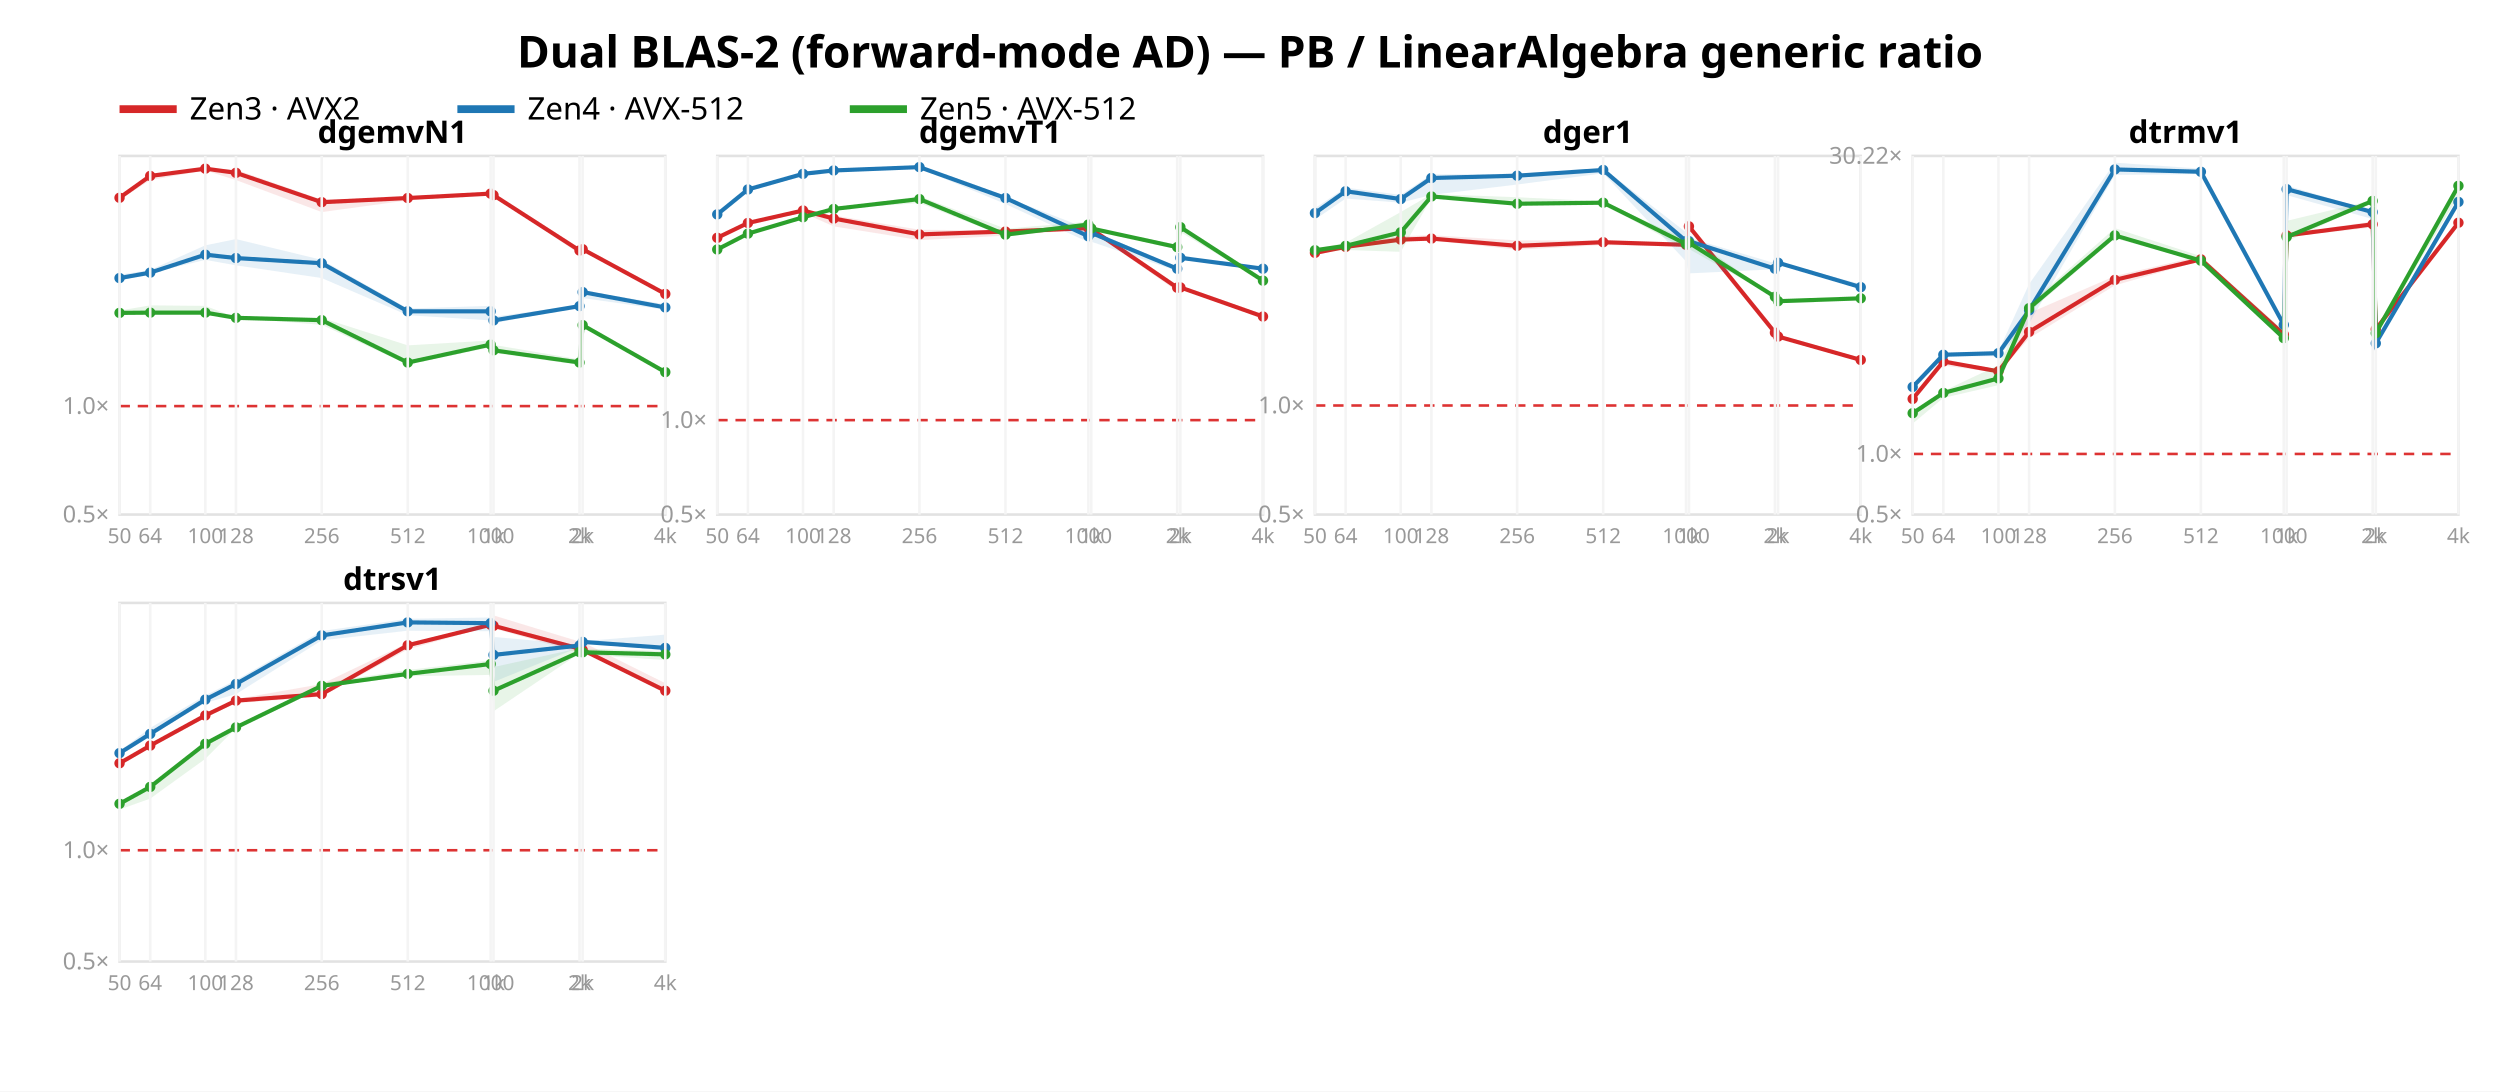
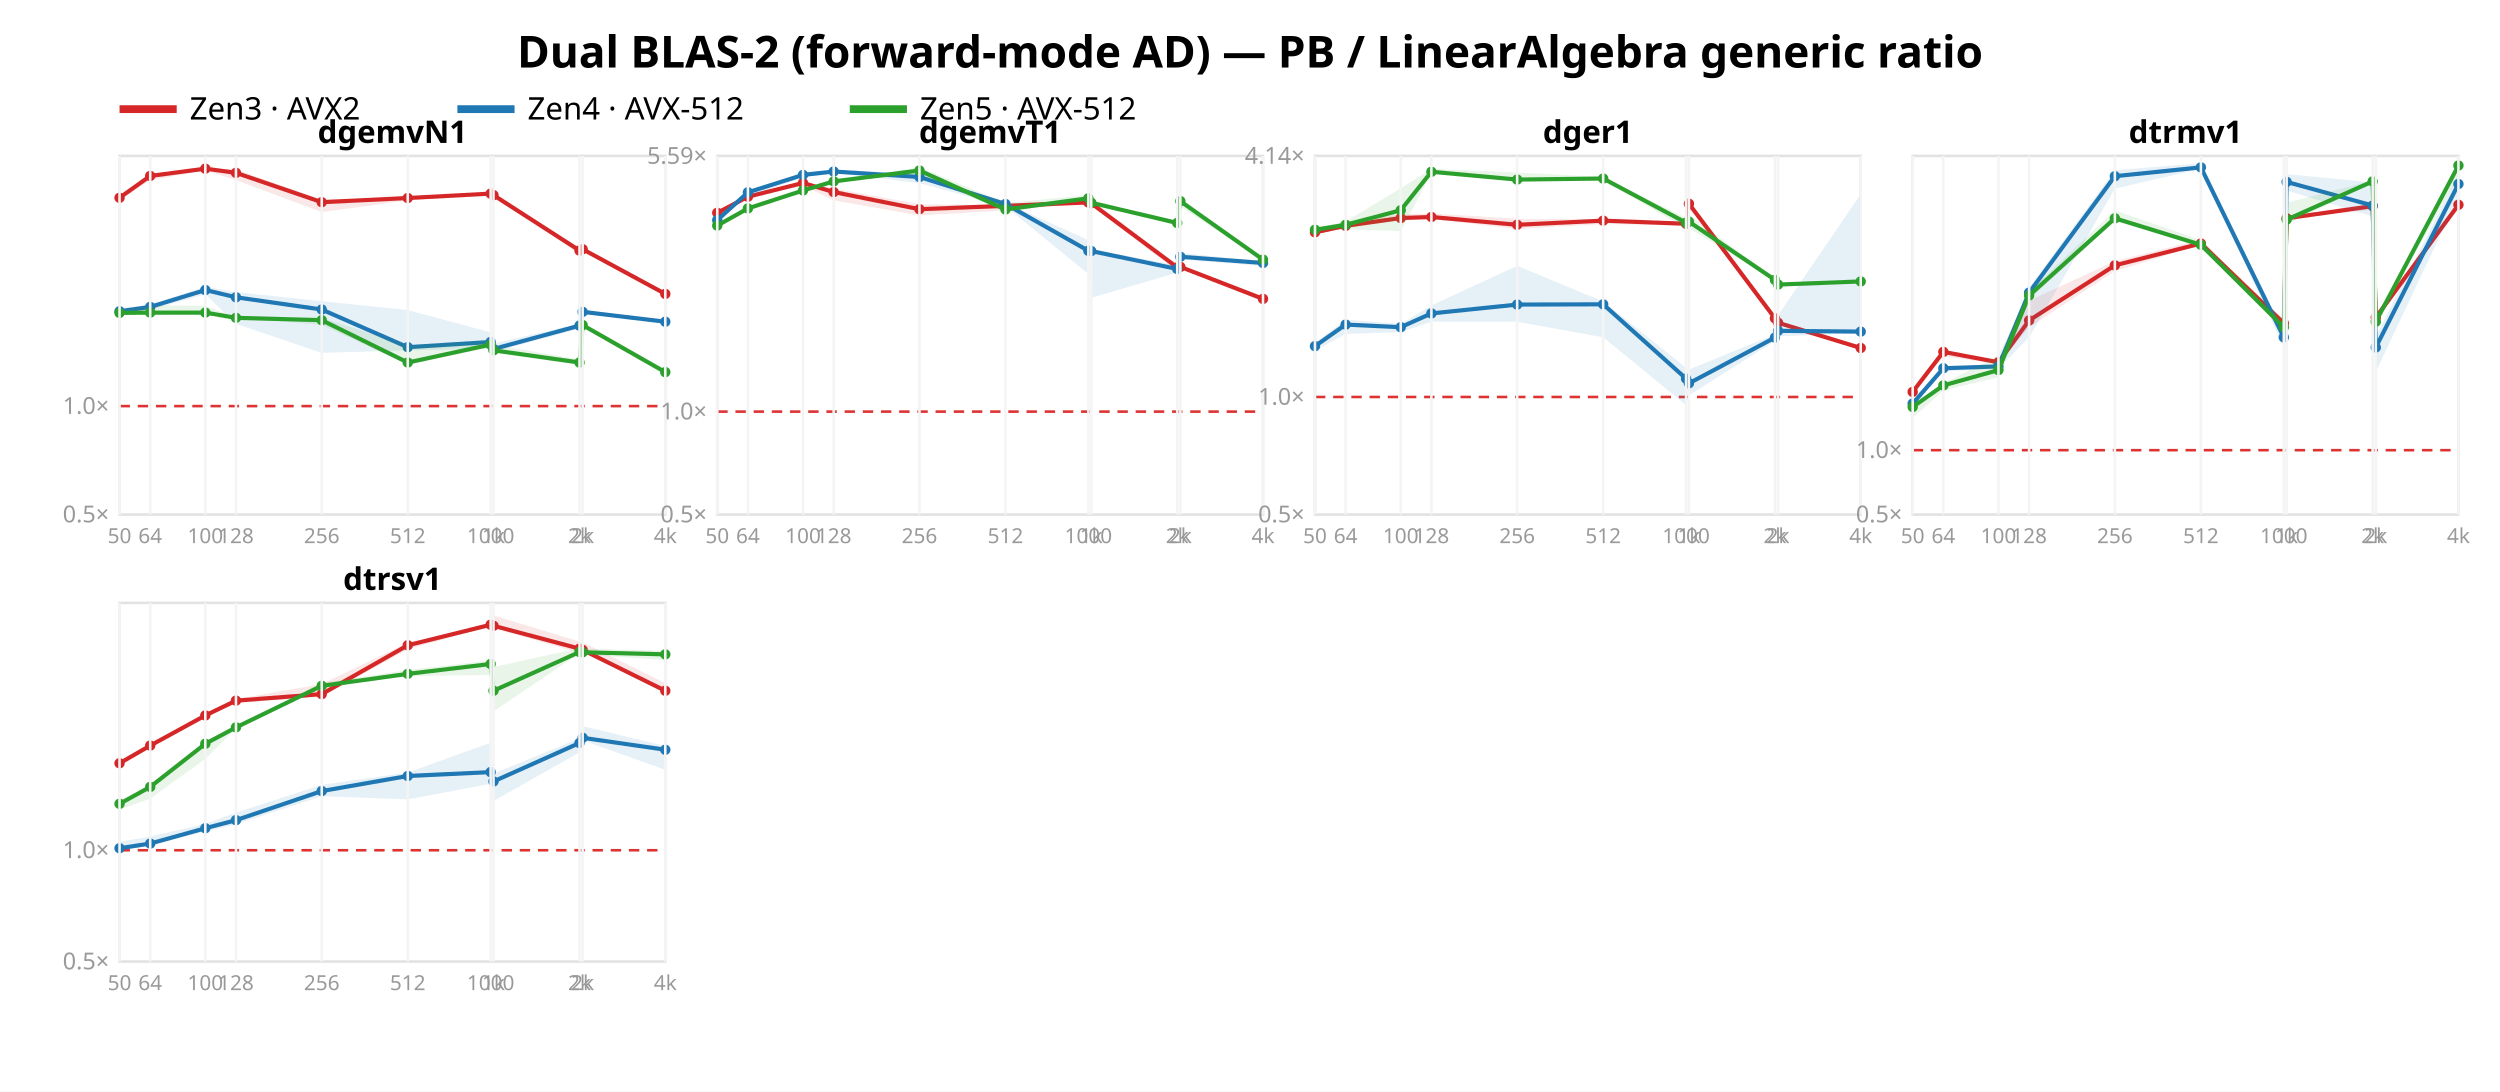
<svg xmlns="http://www.w3.org/2000/svg" width="962" height="420" font-family="sans-serif">
  <rect width="962" height="420" fill="white" />
  <text x="481.0" y="26" text-anchor="middle" font-size="17" font-weight="bold">Dual BLAS-2 (forward-mode AD) — PB / LinearAlgebra generic ratio</text>
  <line x1="46" y1="42" x2="68" y2="42" stroke="#d62728" stroke-width="3" />
  <text x="73" y="46" font-size="12">Zen3 · AVX2</text>
  <line x1="176" y1="42" x2="198" y2="42" stroke="#1f77b4" stroke-width="3" />
  <text x="203" y="46" font-size="12">Zen4 · AVX-512</text>
  <line x1="327" y1="42" x2="349" y2="42" stroke="#2ca02c" stroke-width="3" />
  <text x="354" y="46" font-size="12">Zen5 · AVX-512</text>
  <rect x="46" y="60" width="210" height="138" fill="none" stroke="#e2e2e2" />
  <line x1="46" y1="156.268" x2="256" y2="156.268" stroke="#d33" stroke-dasharray="4 3" />
  <text x="42" y="201.0" text-anchor="end" font-size="9" fill="#999">0.5×</text>
  <text x="42" y="159.268" text-anchor="end" font-size="9" fill="#999">1.0×</text>
  <polygon points="46.0,75.7 57.8,67.4 79.0,64.6 90.8,65.3 123.8,76.8 156.9,75.9 188.8,74.3 189.9,74.9 223.0,96.0 224.2,95.6 256.0,112.7 256.0,113.5 224.2,96.1 223.0,97.7 189.9,75.5 188.8,74.7 156.9,77.1 123.8,81.6 90.8,69.3 79.0,65.6 57.8,69.3 46.0,76.9" fill="#d62728" opacity="0.11" />
  <polyline points="46.0,76.1 57.8,67.7 79.0,64.9 90.8,66.5 123.8,77.8 156.9,76.2 188.8,74.5 189.9,75.1 223.0,96.4 224.2,95.9 256.0,113.1" fill="none" stroke="#d62728" stroke-width="1.6" />
  <circle cx="46.0" cy="76.1" r="2" fill="#d62728" />
  <circle cx="57.8" cy="67.7" r="2" fill="#d62728" />
  <circle cx="79.0" cy="64.9" r="2" fill="#d62728" />
  <circle cx="90.8" cy="66.5" r="2" fill="#d62728" />
  <circle cx="123.8" cy="77.8" r="2" fill="#d62728" />
  <circle cx="156.9" cy="76.2" r="2" fill="#d62728" />
  <circle cx="188.8" cy="74.5" r="2" fill="#d62728" />
  <circle cx="189.9" cy="75.1" r="2" fill="#d62728" />
  <circle cx="223.0" cy="96.4" r="2" fill="#d62728" />
  <circle cx="224.2" cy="95.9" r="2" fill="#d62728" />
  <circle cx="256.0" cy="113.1" r="2" fill="#d62728" />
-   <polygon points="46.0,105.7 57.8,103.9 79.0,94.4 90.8,92.0 123.8,100.0 156.9,118.7 188.8,117.7 189.9,121.9 223.0,117.3 224.2,111.8 256.0,117.1 256.0,119.2 224.2,114.7 223.0,118.0 189.9,124.4 188.8,123.3 156.9,121.3 123.8,107.0 90.8,102.1 79.0,100.0 57.8,105.1 46.0,108.0" fill="#1f77b4" opacity="0.11" />
-   <polyline points="46.0,107.0 57.8,104.9 79.0,98.0 90.8,99.3 123.8,101.3 156.9,119.8 188.8,119.8 189.9,123.3 223.0,117.8 224.2,112.4 256.0,118.3" fill="none" stroke="#1f77b4" stroke-width="1.6" />
-   <circle cx="46.0" cy="107.0" r="2" fill="#1f77b4" />
-   <circle cx="57.8" cy="104.9" r="2" fill="#1f77b4" />
-   <circle cx="79.0" cy="98.0" r="2" fill="#1f77b4" />
-   <circle cx="90.8" cy="99.3" r="2" fill="#1f77b4" />
-   <circle cx="123.8" cy="101.3" r="2" fill="#1f77b4" />
-   <circle cx="156.9" cy="119.8" r="2" fill="#1f77b4" />
-   <circle cx="188.8" cy="119.8" r="2" fill="#1f77b4" />
-   <circle cx="189.9" cy="123.3" r="2" fill="#1f77b4" />
-   <circle cx="223.0" cy="117.8" r="2" fill="#1f77b4" />
-   <circle cx="224.2" cy="112.4" r="2" fill="#1f77b4" />
-   <circle cx="256.0" cy="118.3" r="2" fill="#1f77b4" />
+   <polygon points="46.0,118.6 57.8,117.2 79.0,110.3 90.8,112.4 123.8,115.9 156.9,119.3 188.8,127.9 189.9,132.2 223.0,124.5 224.2,119.2 256.0,123.2 256.0,124.2 224.2,120.8 223.0,126.5 189.9,135.4 188.8,134.2 156.9,134.8 123.8,135.8 90.8,124.6 79.0,113.2 57.8,119.3 46.0,120.2" fill="#1f77b4" opacity="0.11" />
+   <polyline points="46.0,119.8 57.8,118.1 79.0,111.6 90.8,114.4 123.8,119.1 156.9,133.6 188.8,131.6 189.9,134.3 223.0,125.3 224.2,120.0 256.0,123.8" fill="none" stroke="#1f77b4" stroke-width="1.6" />
+   <circle cx="46.0" cy="119.8" r="2" fill="#1f77b4" />
+   <circle cx="57.8" cy="118.1" r="2" fill="#1f77b4" />
+   <circle cx="79.0" cy="111.6" r="2" fill="#1f77b4" />
+   <circle cx="90.8" cy="114.4" r="2" fill="#1f77b4" />
+   <circle cx="123.8" cy="119.1" r="2" fill="#1f77b4" />
+   <circle cx="156.9" cy="133.6" r="2" fill="#1f77b4" />
+   <circle cx="188.8" cy="131.6" r="2" fill="#1f77b4" />
+   <circle cx="189.9" cy="134.3" r="2" fill="#1f77b4" />
+   <circle cx="223.0" cy="125.3" r="2" fill="#1f77b4" />
+   <circle cx="224.2" cy="120.0" r="2" fill="#1f77b4" />
+   <circle cx="256.0" cy="123.8" r="2" fill="#1f77b4" />
  <polygon points="46.0,119.5 57.8,117.5 79.0,117.7 90.8,122.2 123.8,122.3 156.9,132.9 188.8,131.0 189.9,132.7 223.0,138.3 224.2,124.6 256.0,142.9 256.0,143.4 224.2,125.4 223.0,140.4 189.9,135.8 188.8,133.6 156.9,140.3 123.8,125.0 90.8,122.3 79.0,120.6 57.8,121.1 46.0,121.0" fill="#2ca02c" opacity="0.11" />
  <polyline points="46.0,120.4 57.8,120.3 79.0,120.3 90.8,122.3 123.8,123.2 156.9,139.5 188.8,132.6 189.9,134.8 223.0,139.5 224.2,125.1 256.0,143.2" fill="none" stroke="#2ca02c" stroke-width="1.6" />
  <circle cx="46.0" cy="120.4" r="2" fill="#2ca02c" />
  <circle cx="57.8" cy="120.3" r="2" fill="#2ca02c" />
  <circle cx="79.0" cy="120.3" r="2" fill="#2ca02c" />
  <circle cx="90.8" cy="122.3" r="2" fill="#2ca02c" />
  <circle cx="123.8" cy="123.2" r="2" fill="#2ca02c" />
  <circle cx="156.9" cy="139.5" r="2" fill="#2ca02c" />
  <circle cx="188.8" cy="132.6" r="2" fill="#2ca02c" />
  <circle cx="189.9" cy="134.8" r="2" fill="#2ca02c" />
  <circle cx="223.0" cy="139.5" r="2" fill="#2ca02c" />
  <circle cx="224.2" cy="125.1" r="2" fill="#2ca02c" />
  <circle cx="256.0" cy="143.2" r="2" fill="#2ca02c" />
  <text x="151.0" y="55" text-anchor="middle" font-size="12" font-weight="bold">dgemvN1</text>
  <line x1="46.0" y1="60" x2="46.0" y2="198" stroke="#f4f4f4" />
  <text x="46.0" y="209" text-anchor="middle" font-size="8" fill="#999">50</text>
  <line x1="57.8" y1="60" x2="57.8" y2="198" stroke="#f4f4f4" />
  <text x="57.8" y="209" text-anchor="middle" font-size="8" fill="#999">64</text>
  <line x1="79.0" y1="60" x2="79.0" y2="198" stroke="#f4f4f4" />
  <text x="79.0" y="209" text-anchor="middle" font-size="8" fill="#999">100</text>
  <line x1="90.8" y1="60" x2="90.8" y2="198" stroke="#f4f4f4" />
  <text x="90.8" y="209" text-anchor="middle" font-size="8" fill="#999">128</text>
  <line x1="123.8" y1="60" x2="123.8" y2="198" stroke="#f4f4f4" />
  <text x="123.8" y="209" text-anchor="middle" font-size="8" fill="#999">256</text>
  <line x1="156.9" y1="60" x2="156.9" y2="198" stroke="#f4f4f4" />
  <text x="156.9" y="209" text-anchor="middle" font-size="8" fill="#999">512</text>
  <line x1="188.8" y1="60" x2="188.8" y2="198" stroke="#f4f4f4" />
  <text x="188.8" y="209" text-anchor="middle" font-size="8" fill="#999">1000</text>
  <line x1="189.9" y1="60" x2="189.9" y2="198" stroke="#f4f4f4" />
  <text x="189.9" y="209" text-anchor="middle" font-size="8" fill="#999">1k</text>
  <line x1="223.0" y1="60" x2="223.0" y2="198" stroke="#f4f4f4" />
  <text x="223.0" y="209" text-anchor="middle" font-size="8" fill="#999">2k</text>
  <line x1="224.2" y1="60" x2="224.2" y2="198" stroke="#f4f4f4" />
  <text x="224.2" y="209" text-anchor="middle" font-size="8" fill="#999">2k</text>
  <line x1="256.0" y1="60" x2="256.0" y2="198" stroke="#f4f4f4" />
  <text x="256.0" y="209" text-anchor="middle" font-size="8" fill="#999">4k</text>
  <rect x="276" y="60" width="210" height="138" fill="none" stroke="#e2e2e2" />
-   <line x1="276" y1="161.666" x2="486" y2="161.666" stroke="#d33" stroke-dasharray="4 3" />
+   <line x1="276" y1="158.387" x2="486" y2="158.387" stroke="#d33" stroke-dasharray="4 3" />
  <text x="272" y="201.0" text-anchor="end" font-size="9" fill="#999">0.5×</text>
-   <text x="272" y="164.666" text-anchor="end" font-size="9" fill="#999">1.0×</text>
-   <polygon points="276.0,91.1 287.8,85.6 309.0,80.8 320.8,82.9 353.8,88.4 386.9,88.7 418.8,87.7 419.9,87.7 453.0,110.5 454.2,110.5 486.0,121.6 486.0,122.8 454.2,111.0 453.0,112.1 419.9,88.9 418.8,88.1 386.9,90.7 353.8,92.4 320.8,87.1 309.0,81.9 287.8,86.3 276.0,91.9" fill="#d62728" opacity="0.11" />
-   <polyline points="276.0,91.5 287.8,85.8 309.0,81.0 320.8,84.1 353.8,90.2 386.9,89.1 418.8,87.8 419.9,88.1 453.0,110.7 454.2,110.6 486.0,121.8" fill="none" stroke="#d62728" stroke-width="1.6" />
-   <circle cx="276.0" cy="91.5" r="2" fill="#d62728" />
-   <circle cx="287.8" cy="85.8" r="2" fill="#d62728" />
-   <circle cx="309.0" cy="81.0" r="2" fill="#d62728" />
-   <circle cx="320.8" cy="84.1" r="2" fill="#d62728" />
-   <circle cx="353.8" cy="90.2" r="2" fill="#d62728" />
-   <circle cx="386.9" cy="89.1" r="2" fill="#d62728" />
-   <circle cx="418.8" cy="87.8" r="2" fill="#d62728" />
-   <circle cx="419.9" cy="88.1" r="2" fill="#d62728" />
-   <circle cx="453.0" cy="110.7" r="2" fill="#d62728" />
-   <circle cx="454.2" cy="110.6" r="2" fill="#d62728" />
-   <circle cx="486.0" cy="121.8" r="2" fill="#d62728" />
-   <polygon points="276.0,82.4 287.8,72.6 309.0,66.7 320.8,65.2 353.8,64.0 386.9,75.8 418.8,88.1 419.9,88.5 453.0,102.9 454.2,99.0 486.0,102.8 486.0,104.0 454.2,99.6 453.0,104.3 419.9,93.0 418.8,93.2 386.9,78.5 353.8,64.8 320.8,66.0 309.0,67.7 287.8,73.3 276.0,83.1" fill="#1f77b4" opacity="0.11" />
-   <polyline points="276.0,82.5 287.8,72.9 309.0,66.9 320.8,65.6 353.8,64.3 386.9,76.2 418.8,90.9 419.9,89.6 453.0,103.4 454.2,99.2 486.0,103.4" fill="none" stroke="#1f77b4" stroke-width="1.6" />
-   <circle cx="276.0" cy="82.5" r="2" fill="#1f77b4" />
-   <circle cx="287.8" cy="72.9" r="2" fill="#1f77b4" />
-   <circle cx="309.0" cy="66.9" r="2" fill="#1f77b4" />
-   <circle cx="320.8" cy="65.6" r="2" fill="#1f77b4" />
-   <circle cx="353.8" cy="64.3" r="2" fill="#1f77b4" />
-   <circle cx="386.9" cy="76.2" r="2" fill="#1f77b4" />
-   <circle cx="418.8" cy="90.9" r="2" fill="#1f77b4" />
-   <circle cx="419.9" cy="89.6" r="2" fill="#1f77b4" />
-   <circle cx="453.0" cy="103.4" r="2" fill="#1f77b4" />
-   <circle cx="454.2" cy="99.2" r="2" fill="#1f77b4" />
-   <circle cx="486.0" cy="103.4" r="2" fill="#1f77b4" />
-   <polygon points="276.0,95.9 287.8,89.8 309.0,83.2 320.8,80.3 353.8,75.5 386.9,88.0 418.8,85.3 419.9,87.5 453.0,94.7 454.2,87.0 486.0,107.6 486.0,108.3 454.2,89.3 453.0,96.0 419.9,88.3 418.8,87.0 386.9,91.1 353.8,78.1 320.8,80.5 309.0,83.9 287.8,90.2 276.0,96.2" fill="#2ca02c" opacity="0.11" />
-   <polyline points="276.0,96.0 287.8,89.9 309.0,83.6 320.8,80.4 353.8,76.6 386.9,90.3 418.8,86.4 419.9,87.9 453.0,95.1 454.2,87.4 486.0,108.0" fill="none" stroke="#2ca02c" stroke-width="1.6" />
-   <circle cx="276.0" cy="96.0" r="2" fill="#2ca02c" />
-   <circle cx="287.8" cy="89.9" r="2" fill="#2ca02c" />
-   <circle cx="309.0" cy="83.6" r="2" fill="#2ca02c" />
-   <circle cx="320.8" cy="80.4" r="2" fill="#2ca02c" />
-   <circle cx="353.8" cy="76.6" r="2" fill="#2ca02c" />
-   <circle cx="386.9" cy="90.3" r="2" fill="#2ca02c" />
-   <circle cx="418.8" cy="86.4" r="2" fill="#2ca02c" />
-   <circle cx="419.9" cy="87.9" r="2" fill="#2ca02c" />
-   <circle cx="453.0" cy="95.1" r="2" fill="#2ca02c" />
-   <circle cx="454.2" cy="87.4" r="2" fill="#2ca02c" />
-   <circle cx="486.0" cy="108.0" r="2" fill="#2ca02c" />
+   <text x="272" y="161.387" text-anchor="end" font-size="9" fill="#999">1.0×</text>
+   <text x="272" y="63.034" text-anchor="end" font-size="9" fill="#999">5.59×</text>
+   <polygon points="276.0,81.4 287.8,75.5 309.0,70.2 320.8,72.5 353.8,78.6 386.9,78.9 418.8,77.7 419.9,77.8 453.0,102.7 454.2,102.6 486.0,114.7 486.0,116.0 454.2,103.2 453.0,104.4 419.9,79.1 418.8,78.1 386.9,81.0 353.8,82.9 320.8,77.1 309.0,71.4 287.8,76.2 276.0,82.4" fill="#d62728" opacity="0.11" />
+   <polyline points="276.0,81.9 287.8,75.7 309.0,70.4 320.8,73.9 353.8,80.5 386.9,79.2 418.8,77.9 419.9,78.2 453.0,102.9 454.2,102.7 486.0,115.0" fill="none" stroke="#d62728" stroke-width="1.6" />
+   <circle cx="276.0" cy="81.9" r="2" fill="#d62728" />
+   <circle cx="287.8" cy="75.7" r="2" fill="#d62728" />
+   <circle cx="309.0" cy="70.4" r="2" fill="#d62728" />
+   <circle cx="320.8" cy="73.9" r="2" fill="#d62728" />
+   <circle cx="353.8" cy="80.5" r="2" fill="#d62728" />
+   <circle cx="386.9" cy="79.2" r="2" fill="#d62728" />
+   <circle cx="418.8" cy="77.9" r="2" fill="#d62728" />
+   <circle cx="419.9" cy="78.2" r="2" fill="#d62728" />
+   <circle cx="453.0" cy="102.9" r="2" fill="#d62728" />
+   <circle cx="454.2" cy="102.7" r="2" fill="#d62728" />
+   <circle cx="486.0" cy="115.0" r="2" fill="#d62728" />
+   <polygon points="276.0,84.6 287.8,73.7 309.0,67.0 320.8,65.6 353.8,66.5 386.9,78.0 418.8,92.4 419.9,95.8 453.0,102.1 454.2,97.3 486.0,100.6 486.0,102.4 454.2,99.8 453.0,104.9 419.9,114.6 418.8,105.4 386.9,79.4 353.8,70.5 320.8,66.4 309.0,68.3 287.8,75.7 276.0,85.1" fill="#1f77b4" opacity="0.11" />
+   <polyline points="276.0,84.7 287.8,74.0 309.0,67.3 320.8,66.0 353.8,68.1 386.9,78.5 418.8,96.5 419.9,96.6 453.0,103.5 454.2,98.8 486.0,101.2" fill="none" stroke="#1f77b4" stroke-width="1.6" />
+   <circle cx="276.0" cy="84.7" r="2" fill="#1f77b4" />
+   <circle cx="287.8" cy="74.0" r="2" fill="#1f77b4" />
+   <circle cx="309.0" cy="67.3" r="2" fill="#1f77b4" />
+   <circle cx="320.8" cy="66.0" r="2" fill="#1f77b4" />
+   <circle cx="353.8" cy="68.1" r="2" fill="#1f77b4" />
+   <circle cx="386.9" cy="78.5" r="2" fill="#1f77b4" />
+   <circle cx="418.8" cy="96.5" r="2" fill="#1f77b4" />
+   <circle cx="419.9" cy="96.6" r="2" fill="#1f77b4" />
+   <circle cx="453.0" cy="103.5" r="2" fill="#1f77b4" />
+   <circle cx="454.2" cy="98.8" r="2" fill="#1f77b4" />
+   <circle cx="486.0" cy="101.2" r="2" fill="#1f77b4" />
+   <polygon points="276.0,86.7 287.8,80.1 309.0,72.9 320.8,69.7 353.8,64.4 386.9,78.1 418.8,75.1 419.9,77.5 453.0,85.4 454.2,77.0 486.0,99.5 486.0,100.2 454.2,79.5 453.0,86.8 419.9,78.4 418.8,76.9 386.9,81.5 353.8,67.3 320.8,69.9 309.0,73.6 287.8,80.4 276.0,87.0" fill="#2ca02c" opacity="0.11" />
+   <polyline points="276.0,86.8 287.8,80.2 309.0,73.3 320.8,69.8 353.8,65.6 386.9,80.6 418.8,76.3 419.9,78.0 453.0,85.8 454.2,77.4 486.0,99.9" fill="none" stroke="#2ca02c" stroke-width="1.6" />
+   <circle cx="276.0" cy="86.8" r="2" fill="#2ca02c" />
+   <circle cx="287.8" cy="80.2" r="2" fill="#2ca02c" />
+   <circle cx="309.0" cy="73.3" r="2" fill="#2ca02c" />
+   <circle cx="320.8" cy="69.8" r="2" fill="#2ca02c" />
+   <circle cx="353.8" cy="65.6" r="2" fill="#2ca02c" />
+   <circle cx="386.9" cy="80.6" r="2" fill="#2ca02c" />
+   <circle cx="418.8" cy="76.3" r="2" fill="#2ca02c" />
+   <circle cx="419.9" cy="78.0" r="2" fill="#2ca02c" />
+   <circle cx="453.0" cy="85.8" r="2" fill="#2ca02c" />
+   <circle cx="454.2" cy="77.4" r="2" fill="#2ca02c" />
+   <circle cx="486.0" cy="99.9" r="2" fill="#2ca02c" />
  <text x="381.0" y="55" text-anchor="middle" font-size="12" font-weight="bold">dgemvT1</text>
  <line x1="276.0" y1="60" x2="276.0" y2="198" stroke="#f4f4f4" />
  <text x="276.0" y="209" text-anchor="middle" font-size="8" fill="#999">50</text>
  <line x1="287.8" y1="60" x2="287.8" y2="198" stroke="#f4f4f4" />
  <text x="287.8" y="209" text-anchor="middle" font-size="8" fill="#999">64</text>
  <line x1="309.0" y1="60" x2="309.0" y2="198" stroke="#f4f4f4" />
  <text x="309.0" y="209" text-anchor="middle" font-size="8" fill="#999">100</text>
  <line x1="320.8" y1="60" x2="320.8" y2="198" stroke="#f4f4f4" />
  <text x="320.8" y="209" text-anchor="middle" font-size="8" fill="#999">128</text>
  <line x1="353.8" y1="60" x2="353.8" y2="198" stroke="#f4f4f4" />
  <text x="353.8" y="209" text-anchor="middle" font-size="8" fill="#999">256</text>
  <line x1="386.9" y1="60" x2="386.9" y2="198" stroke="#f4f4f4" />
  <text x="386.9" y="209" text-anchor="middle" font-size="8" fill="#999">512</text>
  <line x1="418.8" y1="60" x2="418.8" y2="198" stroke="#f4f4f4" />
  <text x="418.8" y="209" text-anchor="middle" font-size="8" fill="#999">1000</text>
  <line x1="419.9" y1="60" x2="419.9" y2="198" stroke="#f4f4f4" />
  <text x="419.9" y="209" text-anchor="middle" font-size="8" fill="#999">1k</text>
  <line x1="453.0" y1="60" x2="453.0" y2="198" stroke="#f4f4f4" />
  <text x="453.0" y="209" text-anchor="middle" font-size="8" fill="#999">2k</text>
  <line x1="454.2" y1="60" x2="454.2" y2="198" stroke="#f4f4f4" />
  <text x="454.2" y="209" text-anchor="middle" font-size="8" fill="#999">2k</text>
  <line x1="486.0" y1="60" x2="486.0" y2="198" stroke="#f4f4f4" />
  <text x="486.0" y="209" text-anchor="middle" font-size="8" fill="#999">4k</text>
  <rect x="506" y="60" width="210" height="138" fill="none" stroke="#e2e2e2" />
-   <line x1="506" y1="156.038" x2="716" y2="156.038" stroke="#d33" stroke-dasharray="4 3" />
+   <line x1="506" y1="152.755" x2="716" y2="152.755" stroke="#d33" stroke-dasharray="4 3" />
  <text x="502" y="201.0" text-anchor="end" font-size="9" fill="#999">0.5×</text>
-   <text x="502" y="159.038" text-anchor="end" font-size="9" fill="#999">1.0×</text>
-   <polygon points="506.0,95.9 517.8,93.9 539.0,90.9 550.8,90.5 583.8,92.5 616.9,92.6 648.8,93.7 649.9,85.8 683.0,127.8 684.2,129.3 716.0,138.2 716.0,139.2 684.2,130.1 683.0,128.3 649.9,88.1 648.8,94.9 616.9,94.3 583.8,96.1 550.8,92.5 539.0,93.0 517.8,95.5 506.0,98.2" fill="#d62728" opacity="0.11" />
-   <polyline points="506.0,97.3 517.8,95.0 539.0,92.2 550.8,91.8 583.8,94.6 616.9,93.2 648.8,94.2 649.9,87.1 683.0,128.0 684.2,129.5 716.0,138.5" fill="none" stroke="#d62728" stroke-width="1.6" />
-   <circle cx="506.0" cy="97.3" r="2" fill="#d62728" />
-   <circle cx="517.8" cy="95.0" r="2" fill="#d62728" />
-   <circle cx="539.0" cy="92.2" r="2" fill="#d62728" />
-   <circle cx="550.8" cy="91.8" r="2" fill="#d62728" />
-   <circle cx="583.8" cy="94.6" r="2" fill="#d62728" />
-   <circle cx="616.9" cy="93.2" r="2" fill="#d62728" />
-   <circle cx="648.8" cy="94.2" r="2" fill="#d62728" />
-   <circle cx="649.9" cy="87.1" r="2" fill="#d62728" />
-   <circle cx="683.0" cy="128.0" r="2" fill="#d62728" />
-   <circle cx="684.2" cy="129.5" r="2" fill="#d62728" />
-   <circle cx="716.0" cy="138.5" r="2" fill="#d62728" />
-   <polygon points="506.0,80.1 517.8,72.2 539.0,75.0 550.8,67.1 583.8,66.9 616.9,64.7 648.8,89.4 649.9,91.5 683.0,101.3 684.2,100.9 716.0,109.3 716.0,110.9 684.2,101.3 683.0,103.6 649.9,105.2 648.8,100.6 616.9,66.7 583.8,71.0 550.8,75.0 539.0,78.0 517.8,76.4 506.0,84.5" fill="#1f77b4" opacity="0.11" />
-   <polyline points="506.0,82.0 517.8,73.6 539.0,76.6 550.8,68.5 583.8,67.6 616.9,65.4 648.8,92.8 649.9,92.8 683.0,103.4 684.2,101.1 716.0,110.5" fill="none" stroke="#1f77b4" stroke-width="1.6" />
-   <circle cx="506.0" cy="82.0" r="2" fill="#1f77b4" />
-   <circle cx="517.8" cy="73.6" r="2" fill="#1f77b4" />
-   <circle cx="539.0" cy="76.6" r="2" fill="#1f77b4" />
-   <circle cx="550.8" cy="68.5" r="2" fill="#1f77b4" />
-   <circle cx="583.8" cy="67.6" r="2" fill="#1f77b4" />
-   <circle cx="616.9" cy="65.4" r="2" fill="#1f77b4" />
-   <circle cx="648.8" cy="92.8" r="2" fill="#1f77b4" />
-   <circle cx="649.9" cy="92.8" r="2" fill="#1f77b4" />
-   <circle cx="683.0" cy="103.4" r="2" fill="#1f77b4" />
-   <circle cx="684.2" cy="101.1" r="2" fill="#1f77b4" />
-   <circle cx="716.0" cy="110.5" r="2" fill="#1f77b4" />
-   <polygon points="506.0,95.8 517.8,93.4 539.0,81.6 550.8,74.7 583.8,75.9 616.9,77.5 648.8,92.2 649.9,91.0 683.0,114.0 684.2,115.7 716.0,114.6 716.0,114.9 684.2,116.0 683.0,114.5 649.9,95.8 648.8,96.0 616.9,78.5 583.8,78.7 550.8,76.2 539.0,96.9 517.8,96.2 506.0,97.2" fill="#2ca02c" opacity="0.11" />
-   <polyline points="506.0,96.3 517.8,94.6 539.0,89.4 550.8,75.6 583.8,78.4 616.9,78.0 648.8,93.9 649.9,93.4 683.0,114.2 684.2,115.9 716.0,114.8" fill="none" stroke="#2ca02c" stroke-width="1.6" />
-   <circle cx="506.0" cy="96.3" r="2" fill="#2ca02c" />
-   <circle cx="517.8" cy="94.6" r="2" fill="#2ca02c" />
-   <circle cx="539.0" cy="89.4" r="2" fill="#2ca02c" />
-   <circle cx="550.8" cy="75.6" r="2" fill="#2ca02c" />
-   <circle cx="583.8" cy="78.4" r="2" fill="#2ca02c" />
-   <circle cx="616.9" cy="78.0" r="2" fill="#2ca02c" />
-   <circle cx="648.8" cy="93.9" r="2" fill="#2ca02c" />
-   <circle cx="649.9" cy="93.4" r="2" fill="#2ca02c" />
-   <circle cx="683.0" cy="114.2" r="2" fill="#2ca02c" />
-   <circle cx="684.2" cy="115.9" r="2" fill="#2ca02c" />
-   <circle cx="716.0" cy="114.8" r="2" fill="#2ca02c" />
+   <text x="502" y="155.755" text-anchor="end" font-size="9" fill="#999">1.0×</text>
+   <text x="502" y="63.018" text-anchor="end" font-size="9" fill="#999">4.14×</text>
+   <polygon points="506.0,87.9 517.8,85.7 539.0,82.5 550.8,82.1 583.8,84.2 616.9,84.4 648.8,85.6 649.9,77.0 683.0,122.3 684.2,124.0 716.0,133.5 716.0,134.6 684.2,124.8 683.0,122.9 649.9,79.5 648.8,86.9 616.9,86.2 583.8,88.1 550.8,84.3 539.0,84.7 517.8,87.5 506.0,90.3" fill="#d62728" opacity="0.11" />
+   <polyline points="506.0,89.4 517.8,86.9 539.0,83.9 550.8,83.5 583.8,86.5 616.9,84.9 648.8,86.1 649.9,78.4 683.0,122.5 684.2,124.2 716.0,133.9" fill="none" stroke="#d62728" stroke-width="1.6" />
+   <circle cx="506.0" cy="89.4" r="2" fill="#d62728" />
+   <circle cx="517.8" cy="86.9" r="2" fill="#d62728" />
+   <circle cx="539.0" cy="83.9" r="2" fill="#d62728" />
+   <circle cx="550.8" cy="83.5" r="2" fill="#d62728" />
+   <circle cx="583.8" cy="86.5" r="2" fill="#d62728" />
+   <circle cx="616.9" cy="84.9" r="2" fill="#d62728" />
+   <circle cx="648.8" cy="86.1" r="2" fill="#d62728" />
+   <circle cx="649.9" cy="78.4" r="2" fill="#d62728" />
+   <circle cx="683.0" cy="122.5" r="2" fill="#d62728" />
+   <circle cx="684.2" cy="124.2" r="2" fill="#d62728" />
+   <circle cx="716.0" cy="133.9" r="2" fill="#d62728" />
+   <polygon points="506.0,132.0 517.8,123.0 539.0,124.7 550.8,117.5 583.8,102.3 616.9,116.0 648.8,141.5 649.9,142.2 683.0,128.7 684.2,121.3 716.0,74.7 716.0,128.2 684.2,129.4 683.0,131.2 649.9,152.1 648.8,155.9 616.9,129.8 583.8,123.8 550.8,123.8 539.0,127.8 517.8,128.5 506.0,134.9" fill="#1f77b4" opacity="0.11" />
+   <polyline points="506.0,133.2 517.8,124.9 539.0,125.9 550.8,120.6 583.8,117.2 616.9,117.1 648.8,145.7 649.9,147.5 683.0,129.9 684.2,127.3 716.0,127.6" fill="none" stroke="#1f77b4" stroke-width="1.6" />
+   <circle cx="506.0" cy="133.2" r="2" fill="#1f77b4" />
+   <circle cx="517.8" cy="124.9" r="2" fill="#1f77b4" />
+   <circle cx="539.0" cy="125.9" r="2" fill="#1f77b4" />
+   <circle cx="550.8" cy="120.6" r="2" fill="#1f77b4" />
+   <circle cx="583.8" cy="117.2" r="2" fill="#1f77b4" />
+   <circle cx="616.9" cy="117.1" r="2" fill="#1f77b4" />
+   <circle cx="648.8" cy="145.7" r="2" fill="#1f77b4" />
+   <circle cx="649.9" cy="147.5" r="2" fill="#1f77b4" />
+   <circle cx="683.0" cy="129.9" r="2" fill="#1f77b4" />
+   <circle cx="684.2" cy="127.3" r="2" fill="#1f77b4" />
+   <circle cx="716.0" cy="127.6" r="2" fill="#1f77b4" />
+   <polygon points="506.0,87.9 517.8,85.2 539.0,72.5 550.8,65.0 583.8,66.4 616.9,68.1 648.8,83.9 649.9,82.6 683.0,107.4 684.2,109.2 716.0,108.1 716.0,108.4 684.2,109.6 683.0,107.9 649.9,87.8 648.8,88.1 616.9,69.1 583.8,69.4 550.8,66.7 539.0,88.9 517.8,88.2 506.0,89.3" fill="#2ca02c" opacity="0.11" />
+   <polyline points="506.0,88.4 517.8,86.5 539.0,80.9 550.8,66.1 583.8,69.1 616.9,68.7 648.8,85.7 649.9,85.3 683.0,107.7 684.2,109.5 716.0,108.3" fill="none" stroke="#2ca02c" stroke-width="1.6" />
+   <circle cx="506.0" cy="88.4" r="2" fill="#2ca02c" />
+   <circle cx="517.8" cy="86.5" r="2" fill="#2ca02c" />
+   <circle cx="539.0" cy="80.9" r="2" fill="#2ca02c" />
+   <circle cx="550.8" cy="66.1" r="2" fill="#2ca02c" />
+   <circle cx="583.8" cy="69.1" r="2" fill="#2ca02c" />
+   <circle cx="616.9" cy="68.7" r="2" fill="#2ca02c" />
+   <circle cx="648.8" cy="85.7" r="2" fill="#2ca02c" />
+   <circle cx="649.9" cy="85.3" r="2" fill="#2ca02c" />
+   <circle cx="683.0" cy="107.7" r="2" fill="#2ca02c" />
+   <circle cx="684.2" cy="109.5" r="2" fill="#2ca02c" />
+   <circle cx="716.0" cy="108.3" r="2" fill="#2ca02c" />
  <text x="611.0" y="55" text-anchor="middle" font-size="12" font-weight="bold">dger1</text>
  <line x1="506.0" y1="60" x2="506.0" y2="198" stroke="#f4f4f4" />
  <text x="506.0" y="209" text-anchor="middle" font-size="8" fill="#999">50</text>
  <line x1="517.8" y1="60" x2="517.8" y2="198" stroke="#f4f4f4" />
  <text x="517.8" y="209" text-anchor="middle" font-size="8" fill="#999">64</text>
  <line x1="539.0" y1="60" x2="539.0" y2="198" stroke="#f4f4f4" />
  <text x="539.0" y="209" text-anchor="middle" font-size="8" fill="#999">100</text>
  <line x1="550.8" y1="60" x2="550.8" y2="198" stroke="#f4f4f4" />
  <text x="550.8" y="209" text-anchor="middle" font-size="8" fill="#999">128</text>
  <line x1="583.8" y1="60" x2="583.8" y2="198" stroke="#f4f4f4" />
  <text x="583.8" y="209" text-anchor="middle" font-size="8" fill="#999">256</text>
  <line x1="616.9" y1="60" x2="616.9" y2="198" stroke="#f4f4f4" />
  <text x="616.9" y="209" text-anchor="middle" font-size="8" fill="#999">512</text>
  <line x1="648.8" y1="60" x2="648.8" y2="198" stroke="#f4f4f4" />
  <text x="648.8" y="209" text-anchor="middle" font-size="8" fill="#999">1000</text>
  <line x1="649.9" y1="60" x2="649.9" y2="198" stroke="#f4f4f4" />
  <text x="649.9" y="209" text-anchor="middle" font-size="8" fill="#999">1k</text>
  <line x1="683.0" y1="60" x2="683.0" y2="198" stroke="#f4f4f4" />
  <text x="683.0" y="209" text-anchor="middle" font-size="8" fill="#999">2k</text>
  <line x1="684.2" y1="60" x2="684.2" y2="198" stroke="#f4f4f4" />
  <text x="684.2" y="209" text-anchor="middle" font-size="8" fill="#999">2k</text>
  <line x1="716.0" y1="60" x2="716.0" y2="198" stroke="#f4f4f4" />
  <text x="716.0" y="209" text-anchor="middle" font-size="8" fill="#999">4k</text>
  <rect x="736" y="60" width="210" height="138" fill="none" stroke="#e2e2e2" />
-   <line x1="736" y1="174.68" x2="946" y2="174.68" stroke="#d33" stroke-dasharray="4 3" />
+   <line x1="736" y1="173.231" x2="946" y2="173.231" stroke="#d33" stroke-dasharray="4 3" />
  <text x="732" y="201.0" text-anchor="end" font-size="9" fill="#999">0.5×</text>
-   <text x="732" y="177.68" text-anchor="end" font-size="9" fill="#999">1.0×</text>
-   <text x="732" y="63.006" text-anchor="end" font-size="9" fill="#999">30.22×</text>
-   <polygon points="736.0,153.3 747.8,138.7 769.0,142.1 780.8,120.5 813.8,106.2 846.9,98.4 878.8,128.6 879.9,90.0 913.0,85.2 914.2,125.8 946.0,84.8 946.0,87.0 914.2,128.2 913.0,87.5 879.9,91.2 878.8,128.9 846.9,100.3 813.8,109.8 780.8,130.2 769.0,143.4 747.8,140.7 736.0,154.1" fill="#d62728" opacity="0.11" />
-   <polyline points="736.0,153.5 747.8,139.1 769.0,142.9 780.8,127.7 813.8,107.7 846.9,99.8 878.8,128.7 879.9,90.6 913.0,86.3 914.2,126.7 946.0,85.7" fill="none" stroke="#d62728" stroke-width="1.6" />
-   <circle cx="736.0" cy="153.5" r="2" fill="#d62728" />
-   <circle cx="747.8" cy="139.1" r="2" fill="#d62728" />
-   <circle cx="769.0" cy="142.9" r="2" fill="#d62728" />
-   <circle cx="780.8" cy="127.7" r="2" fill="#d62728" />
-   <circle cx="813.8" cy="107.7" r="2" fill="#d62728" />
-   <circle cx="846.9" cy="99.8" r="2" fill="#d62728" />
-   <circle cx="878.8" cy="128.7" r="2" fill="#d62728" />
-   <circle cx="879.9" cy="90.6" r="2" fill="#d62728" />
-   <circle cx="913.0" cy="86.3" r="2" fill="#d62728" />
-   <circle cx="914.2" cy="126.7" r="2" fill="#d62728" />
-   <circle cx="946.0" cy="85.7" r="2" fill="#d62728" />
-   <polygon points="736.0,148.6 747.8,135.9 769.0,135.2 780.8,109.3 813.8,62.6 846.9,64.9 878.8,124.6 879.9,71.4 913.0,81.1 914.2,130.9 946.0,76.2 946.0,78.0 914.2,132.8 913.0,84.3 879.9,75.1 878.8,126.0 846.9,67.0 813.8,67.3 780.8,124.5 769.0,137.1 747.8,137.2 736.0,149.8" fill="#1f77b4" opacity="0.11" />
-   <polyline points="736.0,148.9 747.8,136.5 769.0,135.9 780.8,119.4 813.8,65.2 846.9,66.1 878.8,125.0 879.9,72.8 913.0,81.6 914.2,132.1 946.0,77.7" fill="none" stroke="#1f77b4" stroke-width="1.6" />
-   <circle cx="736.0" cy="148.9" r="2" fill="#1f77b4" />
-   <circle cx="747.8" cy="136.5" r="2" fill="#1f77b4" />
-   <circle cx="769.0" cy="135.9" r="2" fill="#1f77b4" />
-   <circle cx="780.8" cy="119.4" r="2" fill="#1f77b4" />
-   <circle cx="813.8" cy="65.2" r="2" fill="#1f77b4" />
-   <circle cx="846.9" cy="66.1" r="2" fill="#1f77b4" />
-   <circle cx="878.8" cy="125.0" r="2" fill="#1f77b4" />
-   <circle cx="879.9" cy="72.8" r="2" fill="#1f77b4" />
-   <circle cx="913.0" cy="81.6" r="2" fill="#1f77b4" />
-   <circle cx="914.2" cy="132.1" r="2" fill="#1f77b4" />
-   <circle cx="946.0" cy="77.7" r="2" fill="#1f77b4" />
-   <polygon points="736.0,158.5 747.8,150.5 769.0,140.5 780.8,117.1 813.8,87.8 846.9,98.6 878.8,127.3 879.9,85.0 913.0,77.0 914.2,127.4 946.0,71.0 946.0,75.5 914.2,128.5 913.0,77.8 879.9,92.9 878.8,131.1 846.9,100.8 813.8,91.7 780.8,120.1 769.0,148.2 747.8,153.1 736.0,163.0" fill="#2ca02c" opacity="0.11" />
-   <polyline points="736.0,159.0 747.8,151.2 769.0,145.6 780.8,118.6 813.8,90.6 846.9,100.3 878.8,130.1 879.9,91.2 913.0,77.3 914.2,128.2 946.0,71.5" fill="none" stroke="#2ca02c" stroke-width="1.6" />
-   <circle cx="736.0" cy="159.0" r="2" fill="#2ca02c" />
-   <circle cx="747.8" cy="151.2" r="2" fill="#2ca02c" />
-   <circle cx="769.0" cy="145.6" r="2" fill="#2ca02c" />
-   <circle cx="780.8" cy="118.6" r="2" fill="#2ca02c" />
-   <circle cx="813.8" cy="90.6" r="2" fill="#2ca02c" />
-   <circle cx="846.9" cy="100.3" r="2" fill="#2ca02c" />
-   <circle cx="878.8" cy="130.1" r="2" fill="#2ca02c" />
-   <circle cx="879.9" cy="91.2" r="2" fill="#2ca02c" />
-   <circle cx="913.0" cy="77.3" r="2" fill="#2ca02c" />
-   <circle cx="914.2" cy="128.2" r="2" fill="#2ca02c" />
-   <circle cx="946.0" cy="71.5" r="2" fill="#2ca02c" />
+   <text x="732" y="176.231" text-anchor="end" font-size="9" fill="#999">1.0×</text>
+   <polygon points="736.0,150.5 747.8,135.0 769.0,138.7 780.8,115.7 813.8,100.5 846.9,92.2 878.8,124.3 879.9,83.3 913.0,78.2 914.2,121.3 946.0,77.8 946.0,80.2 914.2,123.8 913.0,80.6 879.9,84.5 878.8,124.6 846.9,94.2 813.8,104.3 780.8,126.0 769.0,140.0 747.8,137.2 736.0,151.4" fill="#d62728" opacity="0.11" />
+   <polyline points="736.0,150.8 747.8,135.4 769.0,139.4 780.8,123.3 813.8,102.1 846.9,93.7 878.8,124.4 879.9,84.0 913.0,79.3 914.2,122.2 946.0,78.8" fill="none" stroke="#d62728" stroke-width="1.6" />
+   <circle cx="736.0" cy="150.8" r="2" fill="#d62728" />
+   <circle cx="747.8" cy="135.4" r="2" fill="#d62728" />
+   <circle cx="769.0" cy="139.4" r="2" fill="#d62728" />
+   <circle cx="780.8" cy="123.3" r="2" fill="#d62728" />
+   <circle cx="813.8" cy="102.1" r="2" fill="#d62728" />
+   <circle cx="846.9" cy="93.7" r="2" fill="#d62728" />
+   <circle cx="878.8" cy="124.4" r="2" fill="#d62728" />
+   <circle cx="879.9" cy="84.0" r="2" fill="#d62728" />
+   <circle cx="913.0" cy="79.3" r="2" fill="#d62728" />
+   <circle cx="914.2" cy="122.2" r="2" fill="#d62728" />
+   <circle cx="946.0" cy="78.8" r="2" fill="#d62728" />
+   <polygon points="736.0,155.0 747.8,141.2 769.0,140.3 780.8,110.7 813.8,65.5 846.9,62.8 878.8,129.1 879.9,67.0 913.0,70.2 914.2,129.5 946.0,67.0 946.0,75.7 914.2,143.1 913.0,83.3 879.9,73.3 878.8,133.6 846.9,64.9 813.8,72.6 780.8,129.8 769.0,141.9 747.8,142.8 736.0,156.4" fill="#1f77b4" opacity="0.11" />
+   <polyline points="736.0,155.3 747.8,141.7 769.0,141.0 780.8,112.6 813.8,67.8 846.9,64.4 878.8,129.8 879.9,70.0 913.0,79.1 914.2,133.7 946.0,70.8" fill="none" stroke="#1f77b4" stroke-width="1.6" />
+   <circle cx="736.0" cy="155.3" r="2" fill="#1f77b4" />
+   <circle cx="747.8" cy="141.7" r="2" fill="#1f77b4" />
+   <circle cx="769.0" cy="141.0" r="2" fill="#1f77b4" />
+   <circle cx="780.8" cy="112.6" r="2" fill="#1f77b4" />
+   <circle cx="813.8" cy="67.8" r="2" fill="#1f77b4" />
+   <circle cx="846.9" cy="64.4" r="2" fill="#1f77b4" />
+   <circle cx="878.8" cy="129.8" r="2" fill="#1f77b4" />
+   <circle cx="879.9" cy="70.0" r="2" fill="#1f77b4" />
+   <circle cx="913.0" cy="79.1" r="2" fill="#1f77b4" />
+   <circle cx="914.2" cy="133.7" r="2" fill="#1f77b4" />
+   <circle cx="946.0" cy="70.8" r="2" fill="#1f77b4" />
+   <polygon points="736.0,156.0 747.8,147.5 769.0,136.9 780.8,112.0 813.8,81.0 846.9,92.4 878.8,122.9 879.9,78.0 913.0,69.5 914.2,123.1 946.0,63.2 946.0,67.9 914.2,124.2 913.0,70.4 879.9,86.3 878.8,126.9 846.9,94.7 813.8,85.1 780.8,115.2 769.0,145.1 747.8,150.3 736.0,160.8" fill="#2ca02c" opacity="0.11" />
+   <polyline points="736.0,156.6 747.8,148.3 769.0,142.4 780.8,113.7 813.8,84.0 846.9,94.2 878.8,125.9 879.9,84.5 913.0,69.8 914.2,123.8 946.0,63.7" fill="none" stroke="#2ca02c" stroke-width="1.6" />
+   <circle cx="736.0" cy="156.6" r="2" fill="#2ca02c" />
+   <circle cx="747.8" cy="148.3" r="2" fill="#2ca02c" />
+   <circle cx="769.0" cy="142.4" r="2" fill="#2ca02c" />
+   <circle cx="780.8" cy="113.7" r="2" fill="#2ca02c" />
+   <circle cx="813.8" cy="84.0" r="2" fill="#2ca02c" />
+   <circle cx="846.9" cy="94.2" r="2" fill="#2ca02c" />
+   <circle cx="878.8" cy="125.9" r="2" fill="#2ca02c" />
+   <circle cx="879.9" cy="84.5" r="2" fill="#2ca02c" />
+   <circle cx="913.0" cy="69.8" r="2" fill="#2ca02c" />
+   <circle cx="914.2" cy="123.8" r="2" fill="#2ca02c" />
+   <circle cx="946.0" cy="63.7" r="2" fill="#2ca02c" />
  <text x="841.0" y="55" text-anchor="middle" font-size="12" font-weight="bold">dtrmv1</text>
  <line x1="736.0" y1="60" x2="736.0" y2="198" stroke="#f4f4f4" />
  <text x="736.0" y="209" text-anchor="middle" font-size="8" fill="#999">50</text>
  <line x1="747.8" y1="60" x2="747.8" y2="198" stroke="#f4f4f4" />
  <text x="747.8" y="209" text-anchor="middle" font-size="8" fill="#999">64</text>
  <line x1="769.0" y1="60" x2="769.0" y2="198" stroke="#f4f4f4" />
  <text x="769.0" y="209" text-anchor="middle" font-size="8" fill="#999">100</text>
  <line x1="780.8" y1="60" x2="780.8" y2="198" stroke="#f4f4f4" />
  <text x="780.8" y="209" text-anchor="middle" font-size="8" fill="#999">128</text>
  <line x1="813.8" y1="60" x2="813.8" y2="198" stroke="#f4f4f4" />
  <text x="813.8" y="209" text-anchor="middle" font-size="8" fill="#999">256</text>
  <line x1="846.9" y1="60" x2="846.9" y2="198" stroke="#f4f4f4" />
  <text x="846.9" y="209" text-anchor="middle" font-size="8" fill="#999">512</text>
  <line x1="878.8" y1="60" x2="878.8" y2="198" stroke="#f4f4f4" />
  <text x="878.8" y="209" text-anchor="middle" font-size="8" fill="#999">1000</text>
  <line x1="879.9" y1="60" x2="879.9" y2="198" stroke="#f4f4f4" />
  <text x="879.9" y="209" text-anchor="middle" font-size="8" fill="#999">1k</text>
  <line x1="913.0" y1="60" x2="913.0" y2="198" stroke="#f4f4f4" />
  <text x="913.0" y="209" text-anchor="middle" font-size="8" fill="#999">2k</text>
  <line x1="914.2" y1="60" x2="914.2" y2="198" stroke="#f4f4f4" />
  <text x="914.2" y="209" text-anchor="middle" font-size="8" fill="#999">2k</text>
  <line x1="946.0" y1="60" x2="946.0" y2="198" stroke="#f4f4f4" />
  <text x="946.0" y="209" text-anchor="middle" font-size="8" fill="#999">4k</text>
  <rect x="46" y="232" width="210" height="138" fill="none" stroke="#e2e2e2" />
  <line x1="46" y1="327.175" x2="256" y2="327.175" stroke="#d33" stroke-dasharray="4 3" />
  <text x="42" y="373.0" text-anchor="end" font-size="9" fill="#999">0.5×</text>
  <text x="42" y="330.175" text-anchor="end" font-size="9" fill="#999">1.0×</text>
  <polygon points="46.0,293.3 57.8,286.5 79.0,274.8 90.8,269.0 123.8,263.2 156.9,247.4 188.8,239.9 189.9,236.8 223.0,246.9 224.2,247.1 256.0,262.9 256.0,266.1 224.2,250.4 223.0,251.2 189.9,241.8 188.8,240.9 156.9,249.9 123.8,268.0 90.8,270.6 79.0,276.1 57.8,287.5 46.0,294.5" fill="#d62728" opacity="0.11" />
  <polyline points="46.0,293.7 57.8,286.9 79.0,275.3 90.8,269.6 123.8,267.1 156.9,248.3 188.8,240.4 189.9,240.8 223.0,249.6 224.2,250.1 256.0,265.8" fill="none" stroke="#d62728" stroke-width="1.6" />
  <circle cx="46.0" cy="293.7" r="2" fill="#d62728" />
  <circle cx="57.8" cy="286.9" r="2" fill="#d62728" />
  <circle cx="79.0" cy="275.3" r="2" fill="#d62728" />
  <circle cx="90.8" cy="269.6" r="2" fill="#d62728" />
  <circle cx="123.8" cy="267.1" r="2" fill="#d62728" />
  <circle cx="156.9" cy="248.3" r="2" fill="#d62728" />
  <circle cx="188.8" cy="240.4" r="2" fill="#d62728" />
  <circle cx="189.9" cy="240.8" r="2" fill="#d62728" />
  <circle cx="223.0" cy="249.6" r="2" fill="#d62728" />
  <circle cx="224.2" cy="250.1" r="2" fill="#d62728" />
  <circle cx="256.0" cy="265.8" r="2" fill="#d62728" />
-   <polygon points="46.0,289.0 57.8,280.1 79.0,267.6 90.8,261.7 123.8,242.8 156.9,238.1 188.8,237.6 189.9,245.1 223.0,248.0 224.2,246.7 256.0,244.2 256.0,250.4 224.2,247.4 223.0,249.0 189.9,262.4 188.8,242.9 156.9,242.7 123.8,246.4 90.8,267.1 79.0,270.5 57.8,282.9 46.0,290.2" fill="#1f77b4" opacity="0.11" />
-   <polyline points="46.0,289.8 57.8,282.4 79.0,269.2 90.8,263.2 123.8,244.5 156.9,239.5 188.8,239.8 189.9,252.0 223.0,248.4 224.2,247.0 256.0,249.3" fill="none" stroke="#1f77b4" stroke-width="1.6" />
-   <circle cx="46.0" cy="289.8" r="2" fill="#1f77b4" />
-   <circle cx="57.8" cy="282.4" r="2" fill="#1f77b4" />
-   <circle cx="79.0" cy="269.2" r="2" fill="#1f77b4" />
-   <circle cx="90.8" cy="263.2" r="2" fill="#1f77b4" />
-   <circle cx="123.8" cy="244.5" r="2" fill="#1f77b4" />
-   <circle cx="156.9" cy="239.5" r="2" fill="#1f77b4" />
-   <circle cx="188.8" cy="239.8" r="2" fill="#1f77b4" />
-   <circle cx="189.9" cy="252.0" r="2" fill="#1f77b4" />
-   <circle cx="223.0" cy="248.4" r="2" fill="#1f77b4" />
-   <circle cx="224.2" cy="247.0" r="2" fill="#1f77b4" />
-   <circle cx="256.0" cy="249.3" r="2" fill="#1f77b4" />
+   <polygon points="46.0,323.9 57.8,321.9 79.0,317.0 90.8,312.7 123.8,302.0 156.9,297.3 188.8,285.8 189.9,297.7 223.0,284.1 224.2,279.4 256.0,287.1 256.0,296.2 224.2,284.9 223.0,289.5 189.9,308.2 188.8,301.6 156.9,307.6 123.8,306.4 90.8,317.2 79.0,320.0 57.8,325.1 46.0,326.7" fill="#1f77b4" opacity="0.11" />
+   <polyline points="46.0,326.4 57.8,324.6 79.0,318.7 90.8,315.6 123.8,304.4 156.9,298.6 188.8,297.1 189.9,300.7 223.0,285.9 224.2,283.9 256.0,288.5" fill="none" stroke="#1f77b4" stroke-width="1.6" />
+   <circle cx="46.0" cy="326.4" r="2" fill="#1f77b4" />
+   <circle cx="57.8" cy="324.6" r="2" fill="#1f77b4" />
+   <circle cx="79.0" cy="318.7" r="2" fill="#1f77b4" />
+   <circle cx="90.8" cy="315.6" r="2" fill="#1f77b4" />
+   <circle cx="123.8" cy="304.4" r="2" fill="#1f77b4" />
+   <circle cx="156.9" cy="298.6" r="2" fill="#1f77b4" />
+   <circle cx="188.8" cy="297.1" r="2" fill="#1f77b4" />
+   <circle cx="189.9" cy="300.7" r="2" fill="#1f77b4" />
+   <circle cx="223.0" cy="285.9" r="2" fill="#1f77b4" />
+   <circle cx="224.2" cy="283.9" r="2" fill="#1f77b4" />
+   <circle cx="256.0" cy="288.5" r="2" fill="#1f77b4" />
  <polygon points="46.0,309.0 57.8,302.1 79.0,285.9 90.8,279.7 123.8,262.8 156.9,257.8 188.8,254.1 189.9,256.7 223.0,249.4 224.2,249.6 256.0,250.5 256.0,254.0 224.2,251.8 223.0,251.4 189.9,273.7 188.8,259.7 156.9,260.2 123.8,264.4 90.8,280.2 79.0,292.0 57.8,307.3 46.0,311.5" fill="#2ca02c" opacity="0.11" />
  <polyline points="46.0,309.3 57.8,302.8 79.0,286.2 90.8,279.9 123.8,263.9 156.9,259.3 188.8,255.5 189.9,265.8 223.0,250.9 224.2,251.0 256.0,251.8" fill="none" stroke="#2ca02c" stroke-width="1.6" />
  <circle cx="46.0" cy="309.3" r="2" fill="#2ca02c" />
  <circle cx="57.8" cy="302.8" r="2" fill="#2ca02c" />
  <circle cx="79.0" cy="286.2" r="2" fill="#2ca02c" />
  <circle cx="90.8" cy="279.9" r="2" fill="#2ca02c" />
  <circle cx="123.8" cy="263.9" r="2" fill="#2ca02c" />
  <circle cx="156.9" cy="259.3" r="2" fill="#2ca02c" />
  <circle cx="188.8" cy="255.5" r="2" fill="#2ca02c" />
  <circle cx="189.9" cy="265.8" r="2" fill="#2ca02c" />
  <circle cx="223.0" cy="250.9" r="2" fill="#2ca02c" />
  <circle cx="224.2" cy="251.0" r="2" fill="#2ca02c" />
  <circle cx="256.0" cy="251.8" r="2" fill="#2ca02c" />
  <text x="151.0" y="227" text-anchor="middle" font-size="12" font-weight="bold">dtrsv1</text>
  <line x1="46.0" y1="232" x2="46.0" y2="370" stroke="#f4f4f4" />
  <text x="46.0" y="381" text-anchor="middle" font-size="8" fill="#999">50</text>
  <line x1="57.8" y1="232" x2="57.8" y2="370" stroke="#f4f4f4" />
  <text x="57.8" y="381" text-anchor="middle" font-size="8" fill="#999">64</text>
  <line x1="79.0" y1="232" x2="79.0" y2="370" stroke="#f4f4f4" />
  <text x="79.0" y="381" text-anchor="middle" font-size="8" fill="#999">100</text>
  <line x1="90.8" y1="232" x2="90.8" y2="370" stroke="#f4f4f4" />
  <text x="90.8" y="381" text-anchor="middle" font-size="8" fill="#999">128</text>
  <line x1="123.8" y1="232" x2="123.8" y2="370" stroke="#f4f4f4" />
  <text x="123.8" y="381" text-anchor="middle" font-size="8" fill="#999">256</text>
  <line x1="156.9" y1="232" x2="156.9" y2="370" stroke="#f4f4f4" />
  <text x="156.9" y="381" text-anchor="middle" font-size="8" fill="#999">512</text>
  <line x1="188.8" y1="232" x2="188.8" y2="370" stroke="#f4f4f4" />
  <text x="188.8" y="381" text-anchor="middle" font-size="8" fill="#999">1000</text>
  <line x1="189.9" y1="232" x2="189.9" y2="370" stroke="#f4f4f4" />
  <text x="189.9" y="381" text-anchor="middle" font-size="8" fill="#999">1k</text>
  <line x1="223.0" y1="232" x2="223.0" y2="370" stroke="#f4f4f4" />
  <text x="223.0" y="381" text-anchor="middle" font-size="8" fill="#999">2k</text>
  <line x1="224.2" y1="232" x2="224.2" y2="370" stroke="#f4f4f4" />
  <text x="224.2" y="381" text-anchor="middle" font-size="8" fill="#999">2k</text>
  <line x1="256.0" y1="232" x2="256.0" y2="370" stroke="#f4f4f4" />
  <text x="256.0" y="381" text-anchor="middle" font-size="8" fill="#999">4k</text>
</svg>
